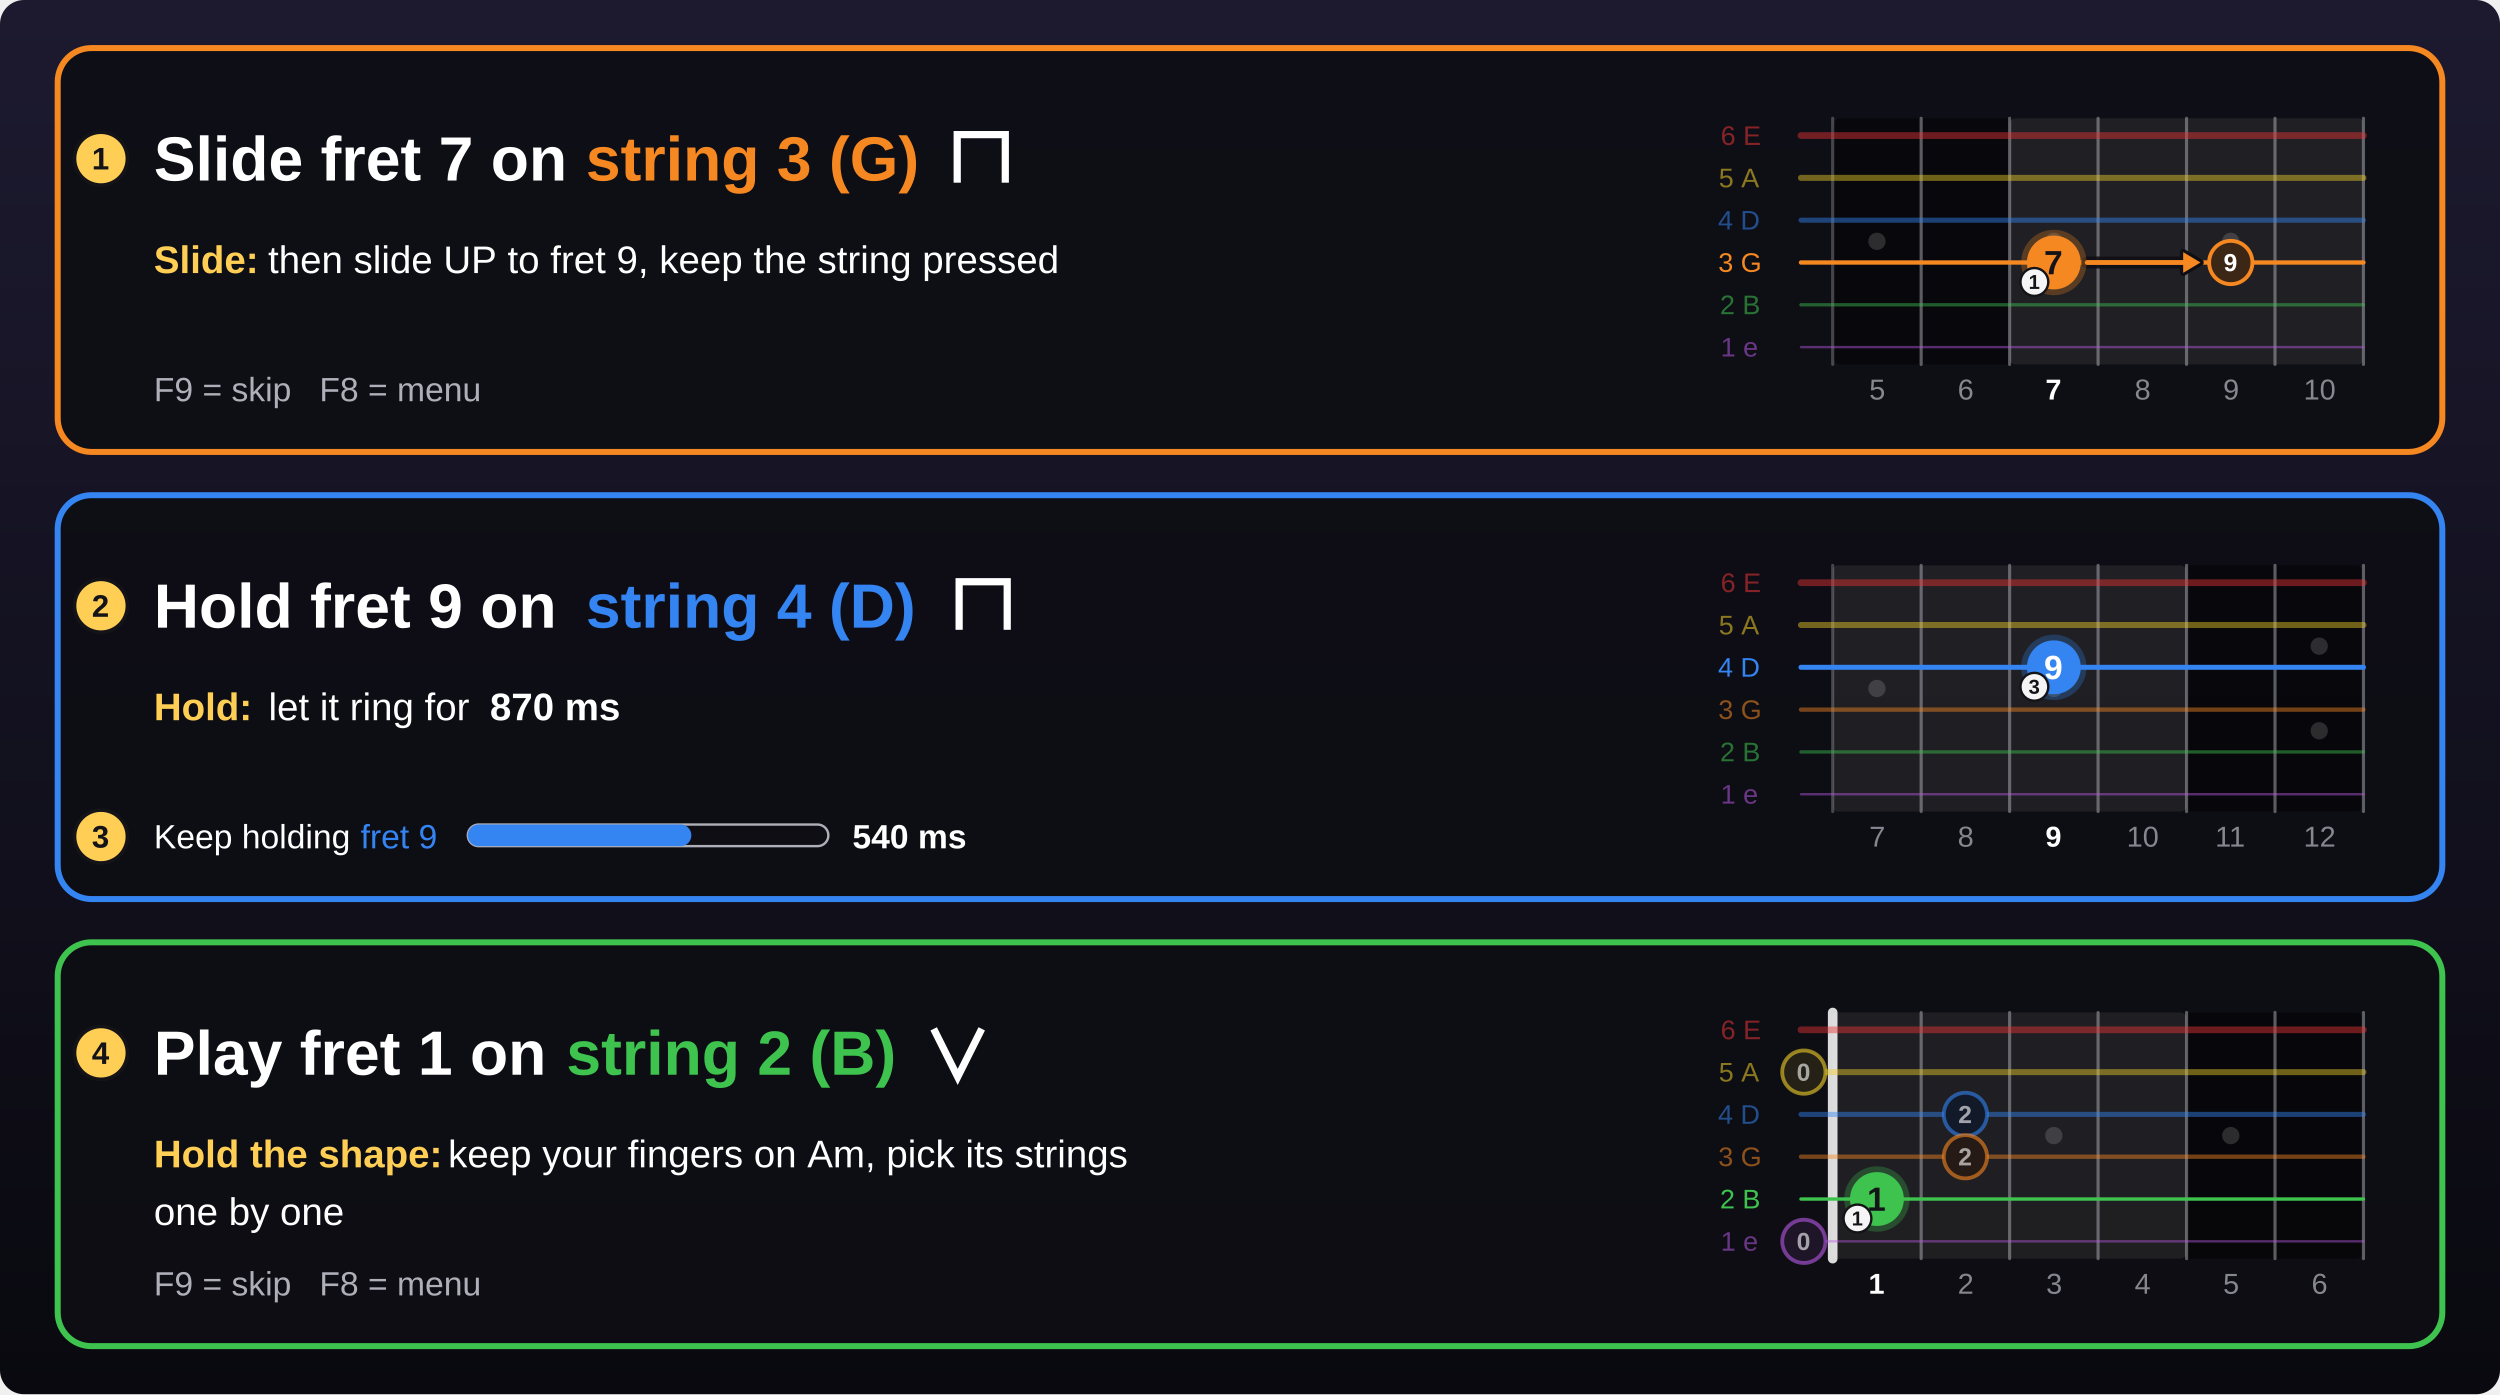
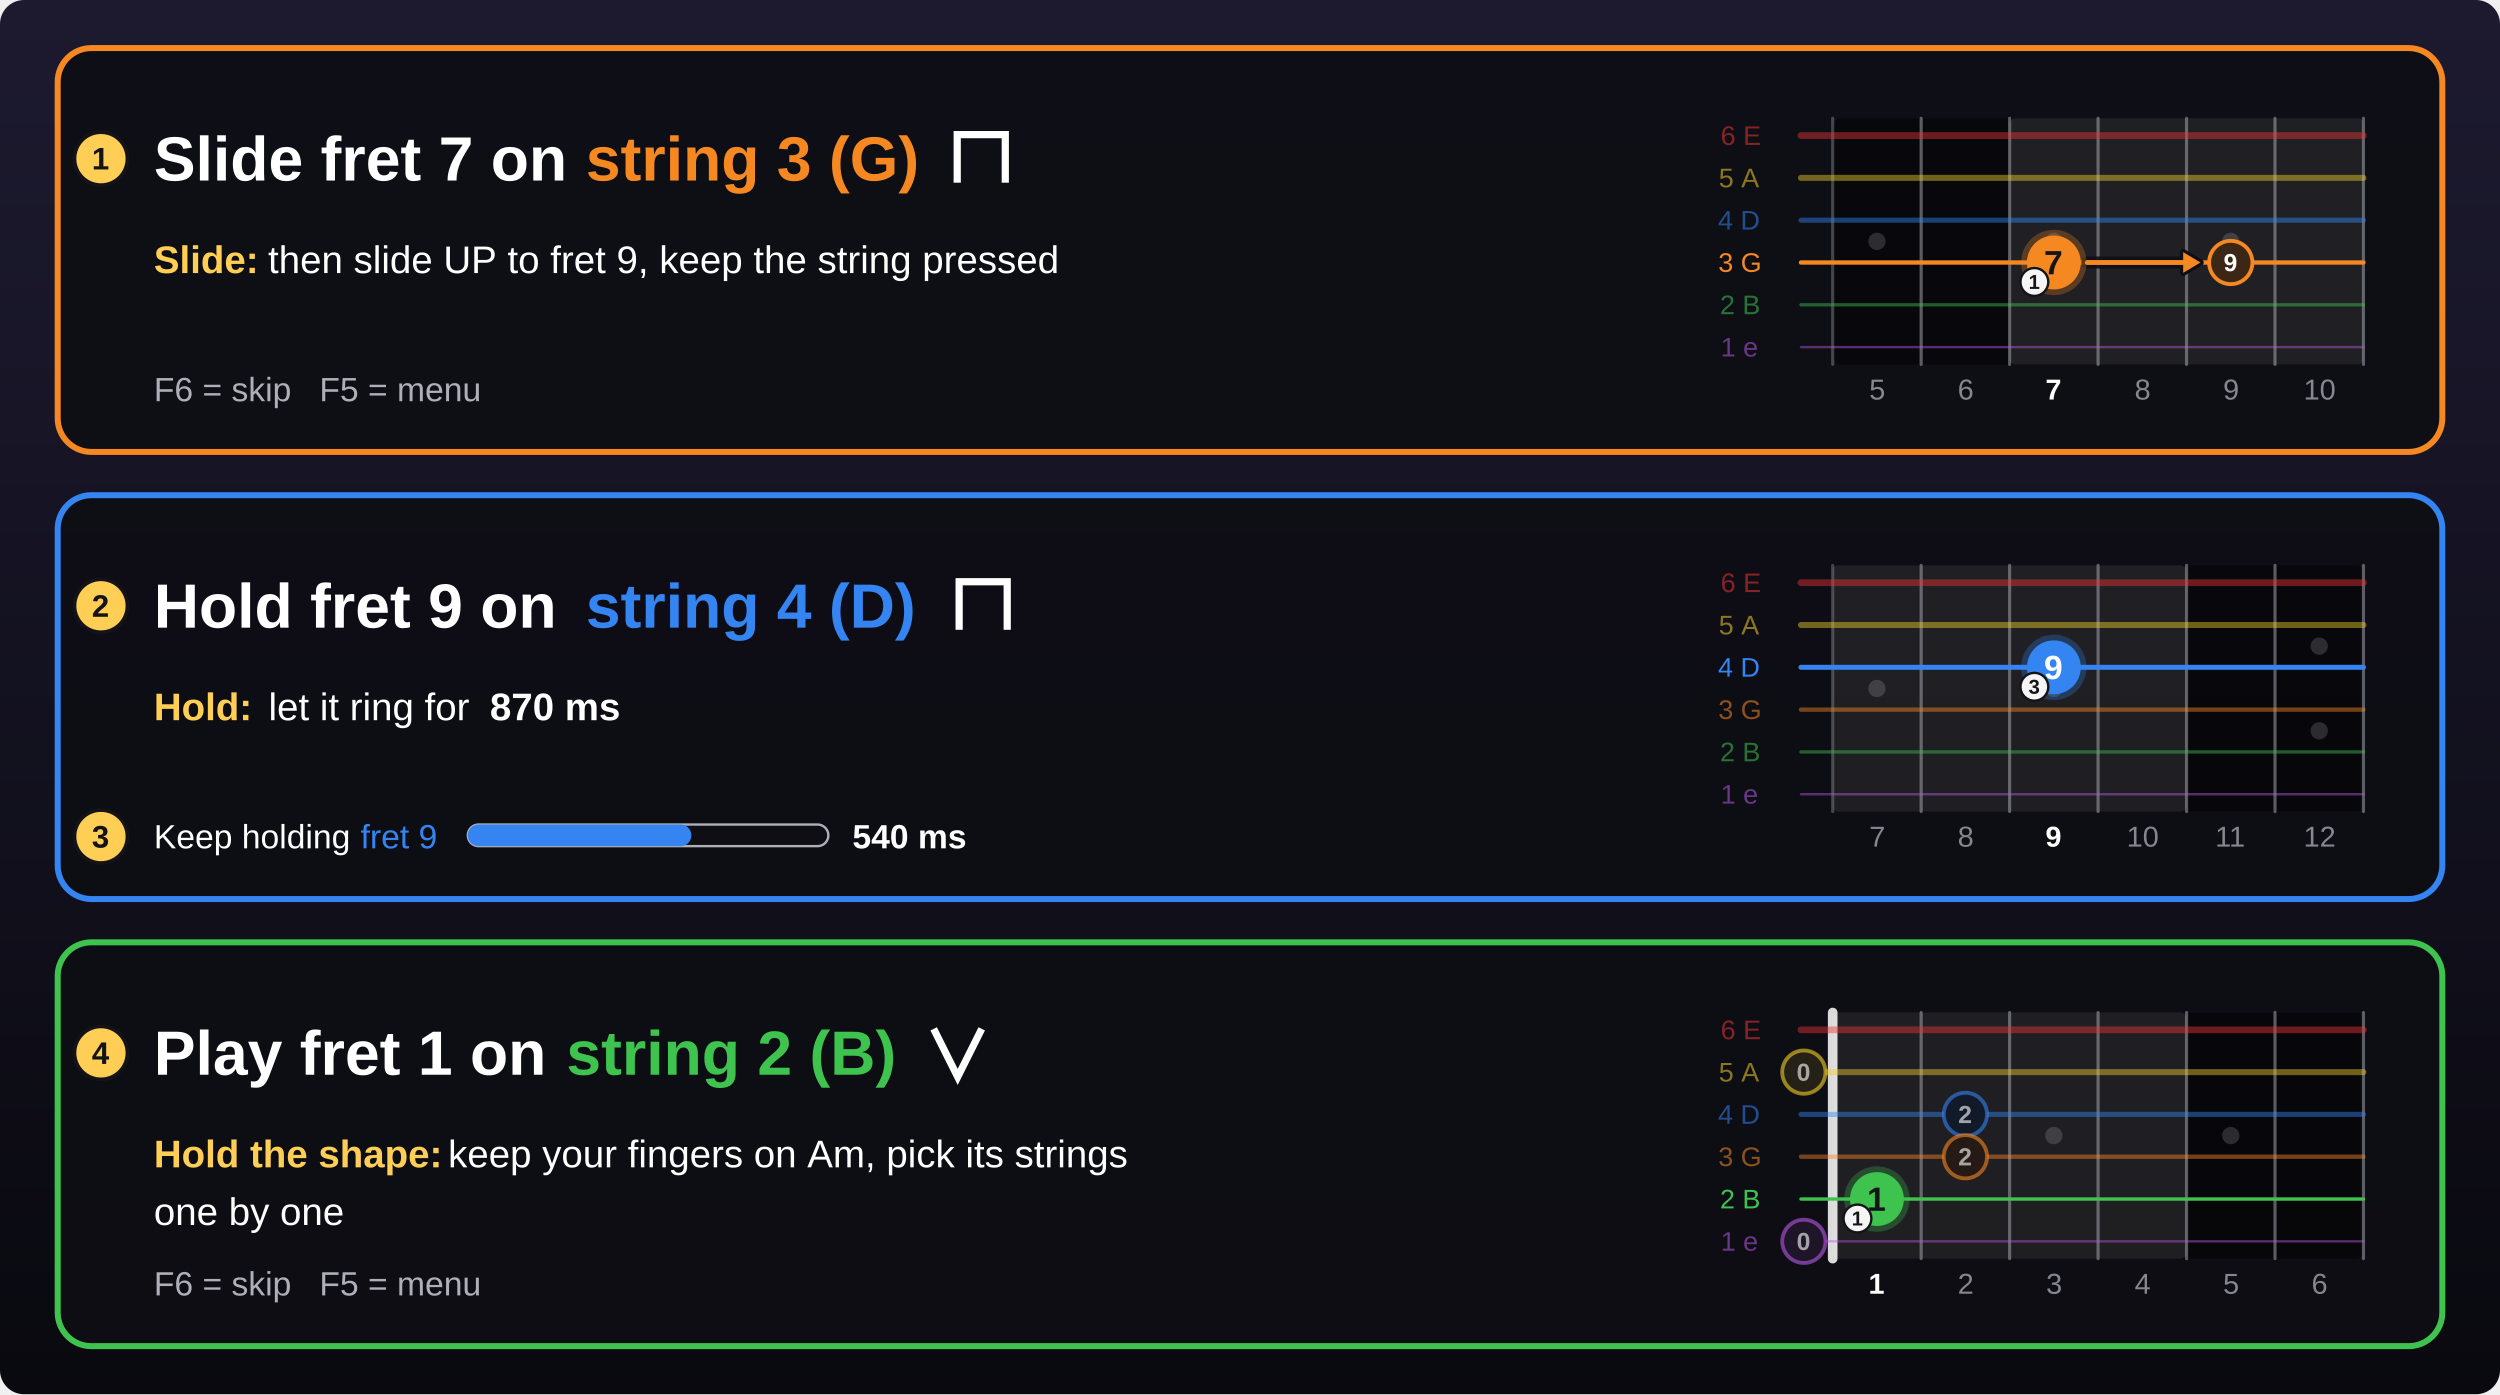
<svg xmlns="http://www.w3.org/2000/svg" viewBox="0 0 1040 580" width="1040" height="580" font-family="'Segoe UI','Helvetica Neue',Arial,sans-serif" role="img" aria-label="Three banners: a slide, a long note with its countdown, and a note inside a held chord shape">
  <defs>
    <linearGradient id="nbn-bg" x1="0" y1="0" x2="0" y2="1">
      <stop offset="0" stop-color="#1d1a30" />
      <stop offset="1" stop-color="#09090f" />
    </linearGradient>
  </defs>
  <rect width="1040" height="580" rx="10" fill="url(#nbn-bg)" />
  <rect x="24" y="20" width="992" height="168" rx="14" fill="#0e0e14" fill-opacity="0.92" stroke="#f68822" stroke-width="2.5" />
  <g transform="translate(64,66)">
    <text x="0" y="9.1" font-size="26" font-weight="700" fill="#ffffff" textLength="179.7" lengthAdjust="spacingAndGlyphs">Slide fret 7 on </text>
    <text x="179.7" y="9.1" font-size="26" font-weight="700" fill="#f68822" textLength="138.6" lengthAdjust="spacingAndGlyphs">string 3 (G)</text>
  </g>
  <g transform="translate(398.2,66)">
    <polyline points="0,10 0,-10 20,-10 20,10" fill="none" stroke="#ffffff" stroke-width="3" stroke-linejoin="miter" />
  </g>
  <text x="64" y="113.6" font-size="16" font-weight="600" fill="#ffce54" textLength="47.5" lengthAdjust="spacingAndGlyphs">Slide:  </text>
  <text x="111.5" y="113.6" font-size="16" font-weight="400" fill="#ffffff" textLength="326.1" lengthAdjust="spacingAndGlyphs">then slide UP to fret 9, keep the string pressed</text>
-   <text x="64" y="166.9" font-size="14" font-weight="400" fill="#afafb9" textLength="134.1" lengthAdjust="spacingAndGlyphs">F9 = skip   F8 = menu</text>
+   <text x="64" y="166.9" font-size="14" font-weight="400" fill="#afafb9" textLength="134.1" lengthAdjust="spacingAndGlyphs">F6 = skip   F5 = menu</text>
  <rect x="762.4" y="49.2" width="220.8" height="102.4" rx="3.2" fill="#000" opacity="0.45" />
  <rect x="836" y="49.2" width="147.2" height="102.4" rx="2.4" fill="#fff" opacity="0.1" />
  <circle cx="780.8" cy="100.4" r="3.6" fill="#fff" opacity=".15" />
  <line x1="799.2" y1="49.2" x2="799.2" y2="151.6" stroke="#afafb9" stroke-width="1.3" opacity="0.5" stroke-linecap="round" />
  <line x1="836" y1="49.2" x2="836" y2="151.6" stroke="#afafb9" stroke-width="1.3" opacity="0.5" stroke-linecap="round" />
  <circle cx="854.4" cy="100.4" r="3.6" fill="#fff" opacity=".15" />
  <line x1="872.8" y1="49.2" x2="872.8" y2="151.6" stroke="#afafb9" stroke-width="1.3" opacity="0.5" stroke-linecap="round" />
  <line x1="909.6" y1="49.2" x2="909.6" y2="151.6" stroke="#afafb9" stroke-width="1.3" opacity="0.5" stroke-linecap="round" />
  <circle cx="928" cy="100.4" r="3.6" fill="#fff" opacity=".15" />
  <line x1="946.4" y1="49.2" x2="946.4" y2="151.6" stroke="#afafb9" stroke-width="1.3" opacity="0.5" stroke-linecap="round" />
  <line x1="983.2" y1="49.2" x2="983.2" y2="151.6" stroke="#afafb9" stroke-width="1.3" opacity="0.5" stroke-linecap="round" />
  <line x1="762.4" y1="49.2" x2="762.4" y2="151.6" stroke="#afafb9" stroke-width="1.3" opacity="0.35" stroke-linecap="round" />
  <line x1="749.2" y1="56.4" x2="983.2" y2="56.4" stroke="#e83434" stroke-width="2.8" opacity="0.45" stroke-linecap="round" />
  <text x="715.8" y="60.3" font-size="11.2" font-weight="400" fill="#e83434" opacity="0.55" textLength="14.8" lengthAdjust="spacingAndGlyphs">6 E</text>
  <line x1="749.2" y1="74" x2="983.2" y2="74" stroke="#f0ce28" stroke-width="2.5" opacity="0.45" stroke-linecap="round" />
  <text x="715" y="77.9" font-size="11.2" font-weight="400" fill="#f0ce28" opacity="0.55" textLength="16.4" lengthAdjust="spacingAndGlyphs">5 A</text>
  <line x1="749.2" y1="91.6" x2="983.2" y2="91.6" stroke="#3484f2" stroke-width="2.1" opacity="0.45" stroke-linecap="round" />
  <text x="714.7" y="95.5" font-size="11.2" font-weight="400" fill="#3484f2" opacity="0.55" textLength="16.9" lengthAdjust="spacingAndGlyphs">4 D</text>
  <line x1="749.2" y1="109.2" x2="983.2" y2="109.2" stroke="#f68822" stroke-width="1.8" stroke-linecap="round" />
  <text x="714.8" y="113.1" font-size="11.2" font-weight="400" fill="#f68822" textLength="16.8" lengthAdjust="spacingAndGlyphs">3 G</text>
  <line x1="749.2" y1="126.8" x2="983.2" y2="126.8" stroke="#3ec44e" stroke-width="1.4" opacity="0.45" stroke-linecap="round" />
  <text x="715.5" y="130.7" font-size="11.2" font-weight="400" fill="#3ec44e" opacity="0.55" textLength="15.5" lengthAdjust="spacingAndGlyphs">2 B</text>
  <line x1="749.2" y1="144.4" x2="983.2" y2="144.4" stroke="#b658e4" stroke-width="1" opacity="0.45" stroke-linecap="round" />
  <text x="715.8" y="148.3" font-size="11.2" font-weight="400" fill="#b658e4" opacity="0.55" textLength="14.9" lengthAdjust="spacingAndGlyphs">1 e</text>
  <text x="777.6" y="166.2" font-size="12" font-weight="400" fill="#afafb9" opacity="0.75">5</text>
  <text x="814.4" y="166.2" font-size="12" font-weight="400" fill="#afafb9" opacity="0.75">6</text>
  <text x="850.9" y="166.2" font-size="12" font-weight="700" fill="#ffffff">7</text>
  <text x="888" y="166.2" font-size="12" font-weight="400" fill="#afafb9" opacity="0.75">8</text>
  <text x="924.8" y="166.2" font-size="12" font-weight="400" fill="#afafb9" opacity="0.75">9</text>
  <text x="958.3" y="166.2" font-size="12" font-weight="400" fill="#afafb9" opacity="0.75" textLength="13" lengthAdjust="spacingAndGlyphs">10</text>
  <path d="M868.3 109.2 Q891.2 109.2 908.2 109.2" fill="none" stroke="#0e0e14" stroke-width="5" stroke-linecap="round" opacity=".9" />
  <polygon points="915.4,109.2 908.2,113.5 908.2,104.9" fill="#0e0e14" stroke="#0e0e14" stroke-width="2.7" stroke-linejoin="round" />
  <path d="M868.3 109.2 Q891.2 109.2 908.2 109.2" fill="none" stroke="#f68822" stroke-width="2" stroke-linecap="round" />
  <polygon points="915.4,109.2 908.2,113.5 908.2,104.9" fill="#f68822" />
  <circle cx="928" cy="109.2" r="9" fill="#0e0e14" />
  <circle cx="928" cy="109.2" r="9" fill="#f68822" fill-opacity="0.2" stroke="#f68822" stroke-width="1.6" stroke-opacity="1.0" />
  <text x="925" y="112.8" font-size="10.3" font-weight="700" fill="#ffffff">9</text>
  <circle cx="854.4" cy="109.2" r="13.6" fill="#f68822" opacity=".27" />
  <circle cx="854.4" cy="109.2" r="11.2" fill="#f68822" />
  <text x="850.3" y="114.1" font-size="14" font-weight="700" fill="#141418">7</text>
  <g opacity="1">
    <circle cx="846.3" cy="117.3" r="5.8" fill="#f5f5f5" stroke="#141418" stroke-width="1" />
    <text x="843.9" y="120.2" font-size="8.4" font-weight="700" fill="#141418">1</text>
  </g>
  <circle cx="42" cy="66" r="11" fill="#ffce54" stroke="#141418" stroke-width="1.5" />
  <text x="38.2" y="70.5" font-size="13" font-weight="700" fill="#141418">1</text>
  <rect x="24" y="206" width="992" height="168" rx="14" fill="#0e0e14" fill-opacity="0.92" stroke="#3484f2" stroke-width="2.5" />
  <g transform="translate(64,252)">
    <text x="0" y="9.1" font-size="26" font-weight="700" fill="#ffffff" textLength="179.7" lengthAdjust="spacingAndGlyphs">Hold fret 9 on </text>
    <text x="179.7" y="9.1" font-size="26" font-weight="700" fill="#3484f2" textLength="139.4" lengthAdjust="spacingAndGlyphs">string 4 (D)</text>
  </g>
  <g transform="translate(399,252)">
    <polyline points="0,10 0,-10 20,-10 20,10" fill="none" stroke="#ffffff" stroke-width="3" stroke-linejoin="miter" />
  </g>
  <text x="64" y="299.6" font-size="16" font-weight="600" fill="#ffce54" textLength="47.7" lengthAdjust="spacingAndGlyphs">Hold:  </text>
  <text x="111.7" y="299.6" font-size="16" font-weight="400" fill="#ffffff" textLength="92.2" lengthAdjust="spacingAndGlyphs">let it ring for </text>
  <text x="203.8" y="299.6" font-size="16" font-weight="700" fill="#ffffff" textLength="54.1" lengthAdjust="spacingAndGlyphs">870 ms</text>
  <text x="64" y="352.9" font-size="14" font-weight="400" fill="#ffffff" textLength="86" lengthAdjust="spacingAndGlyphs">Keep holding </text>
  <text x="150" y="352.9" font-size="14" font-weight="400" fill="#3484f2" textLength="32.6" lengthAdjust="spacingAndGlyphs">fret 9</text>
  <rect x="194.6" y="343" width="150" height="9" rx="4.5" fill="#0e0e14" stroke="#afafb9" stroke-width="1" />
  <rect x="194.6" y="343" width="93" height="9" rx="4.5" fill="#3484f2" />
  <text x="354.6" y="352.9" font-size="14" font-weight="700" fill="#ffffff" textLength="47.3" lengthAdjust="spacingAndGlyphs">540 ms</text>
  <rect x="762.4" y="235.2" width="220.8" height="102.4" rx="3.2" fill="#000" opacity="0.45" />
  <rect x="762.4" y="235.2" width="147.2" height="102.4" rx="2.4" fill="#fff" opacity="0.1" />
  <circle cx="780.8" cy="286.4" r="3.6" fill="#fff" opacity=".15" />
  <line x1="799.2" y1="235.2" x2="799.2" y2="337.6" stroke="#afafb9" stroke-width="1.3" opacity="0.5" stroke-linecap="round" />
  <line x1="836" y1="235.2" x2="836" y2="337.6" stroke="#afafb9" stroke-width="1.3" opacity="0.5" stroke-linecap="round" />
  <circle cx="854.4" cy="286.4" r="3.6" fill="#fff" opacity=".15" />
  <line x1="872.8" y1="235.2" x2="872.8" y2="337.6" stroke="#afafb9" stroke-width="1.3" opacity="0.5" stroke-linecap="round" />
  <line x1="909.6" y1="235.2" x2="909.6" y2="337.6" stroke="#afafb9" stroke-width="1.3" opacity="0.5" stroke-linecap="round" />
  <line x1="946.4" y1="235.2" x2="946.4" y2="337.6" stroke="#afafb9" stroke-width="1.3" opacity="0.5" stroke-linecap="round" />
  <circle cx="964.8" cy="268.8" r="3.6" fill="#fff" opacity=".15" />
  <circle cx="964.8" cy="304" r="3.6" fill="#fff" opacity=".15" />
  <line x1="983.2" y1="235.2" x2="983.2" y2="337.6" stroke="#afafb9" stroke-width="1.3" opacity="0.5" stroke-linecap="round" />
  <line x1="762.4" y1="235.2" x2="762.4" y2="337.6" stroke="#afafb9" stroke-width="1.3" opacity="0.35" stroke-linecap="round" />
  <line x1="749.2" y1="242.4" x2="983.2" y2="242.4" stroke="#e83434" stroke-width="2.8" opacity="0.45" stroke-linecap="round" />
  <text x="715.8" y="246.3" font-size="11.2" font-weight="400" fill="#e83434" opacity="0.55" textLength="14.8" lengthAdjust="spacingAndGlyphs">6 E</text>
  <line x1="749.2" y1="260" x2="983.2" y2="260" stroke="#f0ce28" stroke-width="2.5" opacity="0.45" stroke-linecap="round" />
  <text x="715" y="263.9" font-size="11.2" font-weight="400" fill="#f0ce28" opacity="0.55" textLength="16.4" lengthAdjust="spacingAndGlyphs">5 A</text>
  <line x1="749.2" y1="277.6" x2="983.2" y2="277.6" stroke="#3484f2" stroke-width="2.1" stroke-linecap="round" />
  <text x="714.7" y="281.5" font-size="11.2" font-weight="400" fill="#3484f2" textLength="16.9" lengthAdjust="spacingAndGlyphs">4 D</text>
  <line x1="749.2" y1="295.2" x2="983.2" y2="295.2" stroke="#f68822" stroke-width="1.8" opacity="0.45" stroke-linecap="round" />
  <text x="714.8" y="299.1" font-size="11.2" font-weight="400" fill="#f68822" opacity="0.55" textLength="16.8" lengthAdjust="spacingAndGlyphs">3 G</text>
  <line x1="749.2" y1="312.8" x2="983.2" y2="312.8" stroke="#3ec44e" stroke-width="1.4" opacity="0.45" stroke-linecap="round" />
  <text x="715.5" y="316.7" font-size="11.2" font-weight="400" fill="#3ec44e" opacity="0.55" textLength="15.5" lengthAdjust="spacingAndGlyphs">2 B</text>
  <line x1="749.2" y1="330.4" x2="983.2" y2="330.4" stroke="#b658e4" stroke-width="1" opacity="0.45" stroke-linecap="round" />
  <text x="715.8" y="334.3" font-size="11.2" font-weight="400" fill="#b658e4" opacity="0.55" textLength="14.9" lengthAdjust="spacingAndGlyphs">1 e</text>
  <text x="777.6" y="352.2" font-size="12" font-weight="400" fill="#afafb9" opacity="0.75">7</text>
  <text x="814.4" y="352.2" font-size="12" font-weight="400" fill="#afafb9" opacity="0.75">8</text>
  <text x="850.9" y="352.2" font-size="12" font-weight="700" fill="#ffffff">9</text>
  <text x="884.7" y="352.2" font-size="12" font-weight="400" fill="#afafb9" opacity="0.75" textLength="13" lengthAdjust="spacingAndGlyphs">10</text>
  <text x="921.5" y="352.2" font-size="12" font-weight="400" fill="#afafb9" opacity="0.75" textLength="13" lengthAdjust="spacingAndGlyphs">11</text>
  <text x="958.3" y="352.2" font-size="12" font-weight="400" fill="#afafb9" opacity="0.75" textLength="13" lengthAdjust="spacingAndGlyphs">12</text>
  <circle cx="854.4" cy="277.6" r="13.6" fill="#3484f2" opacity=".27" />
  <circle cx="854.4" cy="277.6" r="11.2" fill="#3484f2" />
  <text x="850.3" y="282.5" font-size="14" font-weight="700" fill="#fff">9</text>
  <g opacity="1">
    <circle cx="846.3" cy="285.7" r="5.8" fill="#f5f5f5" stroke="#141418" stroke-width="1" />
    <text x="843.9" y="288.6" font-size="8.4" font-weight="700" fill="#141418">3</text>
  </g>
  <circle cx="42" cy="252" r="11" fill="#ffce54" stroke="#141418" stroke-width="1.5" />
  <text x="38.2" y="256.6" font-size="13" font-weight="700" fill="#141418">2</text>
  <circle cx="42" cy="348" r="11" fill="#ffce54" stroke="#141418" stroke-width="1.5" />
  <text x="38.2" y="352.6" font-size="13" font-weight="700" fill="#141418">3</text>
  <rect x="24" y="392" width="992" height="168" rx="14" fill="#0e0e14" fill-opacity="0.92" stroke="#3ec44e" stroke-width="2.5" />
  <g transform="translate(64,438)">
    <text x="0" y="9.1" font-size="26" font-weight="700" fill="#ffffff" textLength="171.6" lengthAdjust="spacingAndGlyphs">Play fret 1 on </text>
    <text x="171.6" y="9.1" font-size="26" font-weight="700" fill="#3ec44e" textLength="136.8" lengthAdjust="spacingAndGlyphs">string 2 (B)</text>
  </g>
  <g transform="translate(388.4,438)">
    <polyline points="0,-10 10,10 20,-10" fill="none" stroke="#ffffff" stroke-width="3" stroke-linejoin="miter" />
  </g>
  <text x="64" y="485.6" font-size="16" font-weight="600" fill="#ffce54" textLength="122.4" lengthAdjust="spacingAndGlyphs">Hold the shape:  </text>
  <text x="186.4" y="485.6" font-size="16" font-weight="400" fill="#ffffff" textLength="281.9" lengthAdjust="spacingAndGlyphs">keep your fingers on Am, pick its strings</text>
  <text x="64" y="509.6" font-size="16" font-weight="400" fill="#ffffff" textLength="79.5" lengthAdjust="spacingAndGlyphs">one by one</text>
-   <text x="64" y="538.9" font-size="14" font-weight="400" fill="#afafb9" textLength="134.1" lengthAdjust="spacingAndGlyphs">F9 = skip   F8 = menu</text>
+   <text x="64" y="538.9" font-size="14" font-weight="400" fill="#afafb9" textLength="134.1" lengthAdjust="spacingAndGlyphs">F6 = skip   F5 = menu</text>
  <rect x="762.4" y="421.2" width="220.8" height="102.4" rx="3.2" fill="#000" opacity="0.45" />
  <rect x="762.4" y="421.2" width="147.2" height="102.4" rx="2.4" fill="#fff" opacity="0.1" />
  <line x1="799.2" y1="421.2" x2="799.2" y2="523.6" stroke="#afafb9" stroke-width="1.3" opacity="0.5" stroke-linecap="round" />
  <line x1="836" y1="421.2" x2="836" y2="523.6" stroke="#afafb9" stroke-width="1.3" opacity="0.5" stroke-linecap="round" />
  <circle cx="854.4" cy="472.4" r="3.6" fill="#fff" opacity=".15" />
  <line x1="872.8" y1="421.2" x2="872.8" y2="523.6" stroke="#afafb9" stroke-width="1.3" opacity="0.5" stroke-linecap="round" />
  <line x1="909.6" y1="421.2" x2="909.6" y2="523.6" stroke="#afafb9" stroke-width="1.3" opacity="0.5" stroke-linecap="round" />
  <circle cx="928" cy="472.4" r="3.6" fill="#fff" opacity=".15" />
  <line x1="946.4" y1="421.2" x2="946.4" y2="523.6" stroke="#afafb9" stroke-width="1.3" opacity="0.5" stroke-linecap="round" />
  <line x1="983.2" y1="421.2" x2="983.2" y2="523.6" stroke="#afafb9" stroke-width="1.3" opacity="0.5" stroke-linecap="round" />
  <line x1="762.4" y1="421.2" x2="762.4" y2="523.6" stroke="#ffffff" stroke-width="4" opacity="0.85" stroke-linecap="round" />
  <line x1="749.2" y1="428.4" x2="983.2" y2="428.4" stroke="#e83434" stroke-width="2.8" opacity="0.45" stroke-linecap="round" />
  <text x="715.8" y="432.3" font-size="11.2" font-weight="400" fill="#e83434" opacity="0.55" textLength="14.8" lengthAdjust="spacingAndGlyphs">6 E</text>
  <line x1="749.2" y1="446" x2="983.2" y2="446" stroke="#f0ce28" stroke-width="2.5" opacity="0.45" stroke-linecap="round" />
  <text x="715" y="449.9" font-size="11.2" font-weight="400" fill="#f0ce28" opacity="0.55" textLength="16.4" lengthAdjust="spacingAndGlyphs">5 A</text>
  <line x1="749.2" y1="463.6" x2="983.2" y2="463.6" stroke="#3484f2" stroke-width="2.1" opacity="0.45" stroke-linecap="round" />
  <text x="714.7" y="467.5" font-size="11.2" font-weight="400" fill="#3484f2" opacity="0.55" textLength="16.9" lengthAdjust="spacingAndGlyphs">4 D</text>
  <line x1="749.2" y1="481.2" x2="983.2" y2="481.2" stroke="#f68822" stroke-width="1.8" opacity="0.45" stroke-linecap="round" />
  <text x="714.8" y="485.1" font-size="11.2" font-weight="400" fill="#f68822" opacity="0.55" textLength="16.8" lengthAdjust="spacingAndGlyphs">3 G</text>
  <line x1="749.2" y1="498.8" x2="983.2" y2="498.8" stroke="#3ec44e" stroke-width="1.4" stroke-linecap="round" />
  <text x="715.5" y="502.7" font-size="11.2" font-weight="400" fill="#3ec44e" textLength="15.5" lengthAdjust="spacingAndGlyphs">2 B</text>
  <line x1="749.2" y1="516.4" x2="983.2" y2="516.4" stroke="#b658e4" stroke-width="1" opacity="0.45" stroke-linecap="round" />
  <text x="715.8" y="520.3" font-size="11.2" font-weight="400" fill="#b658e4" opacity="0.55" textLength="14.9" lengthAdjust="spacingAndGlyphs">1 e</text>
  <text x="777.3" y="538.2" font-size="12" font-weight="700" fill="#ffffff">1</text>
  <text x="814.4" y="538.2" font-size="12" font-weight="400" fill="#afafb9" opacity="0.75">2</text>
  <text x="851.2" y="538.2" font-size="12" font-weight="400" fill="#afafb9" opacity="0.75">3</text>
  <text x="888" y="538.2" font-size="12" font-weight="400" fill="#afafb9" opacity="0.75">4</text>
  <text x="924.8" y="538.2" font-size="12" font-weight="400" fill="#afafb9" opacity="0.75">5</text>
  <text x="961.6" y="538.2" font-size="12" font-weight="400" fill="#afafb9" opacity="0.75">6</text>
  <circle cx="750.4" cy="446" r="9" fill="#0e0e14" />
  <circle cx="750.4" cy="446" r="9" fill="#f0ce28" fill-opacity="0.1" stroke="#f0ce28" stroke-width="1.6" stroke-opacity="0.6" />
  <text x="747.4" y="449.6" font-size="10.3" font-weight="700" fill="#ffffff" opacity="0.6">0</text>
  <circle cx="817.6" cy="463.6" r="9" fill="#0e0e14" />
  <circle cx="817.6" cy="463.6" r="9" fill="#3484f2" fill-opacity="0.1" stroke="#3484f2" stroke-width="1.6" stroke-opacity="0.6" />
  <text x="814.6" y="467.2" font-size="10.3" font-weight="700" fill="#ffffff" opacity="0.6">2</text>
  <circle cx="817.6" cy="481.2" r="9" fill="#0e0e14" />
  <circle cx="817.6" cy="481.2" r="9" fill="#f68822" fill-opacity="0.1" stroke="#f68822" stroke-width="1.6" stroke-opacity="0.6" />
  <text x="814.6" y="484.8" font-size="10.3" font-weight="700" fill="#ffffff" opacity="0.6">2</text>
  <circle cx="750.4" cy="516.4" r="9" fill="#0e0e14" />
  <circle cx="750.4" cy="516.4" r="9" fill="#b658e4" fill-opacity="0.1" stroke="#b658e4" stroke-width="1.6" stroke-opacity="0.6" />
  <text x="747.4" y="520" font-size="10.3" font-weight="700" fill="#ffffff" opacity="0.6">0</text>
  <circle cx="780.8" cy="498.8" r="13.6" fill="#3ec44e" opacity=".27" />
  <circle cx="780.8" cy="498.8" r="11.2" fill="#3ec44e" />
  <text x="776.7" y="503.7" font-size="14" font-weight="700" fill="#141418">1</text>
  <g opacity="1">
    <circle cx="772.7" cy="506.9" r="5.8" fill="#f5f5f5" stroke="#141418" stroke-width="1" />
    <text x="770.3" y="509.8" font-size="8.4" font-weight="700" fill="#141418">1</text>
  </g>
  <circle cx="42" cy="438" r="11" fill="#ffce54" stroke="#141418" stroke-width="1.5" />
  <text x="38.2" y="442.6" font-size="13" font-weight="700" fill="#141418">4</text>
</svg>
